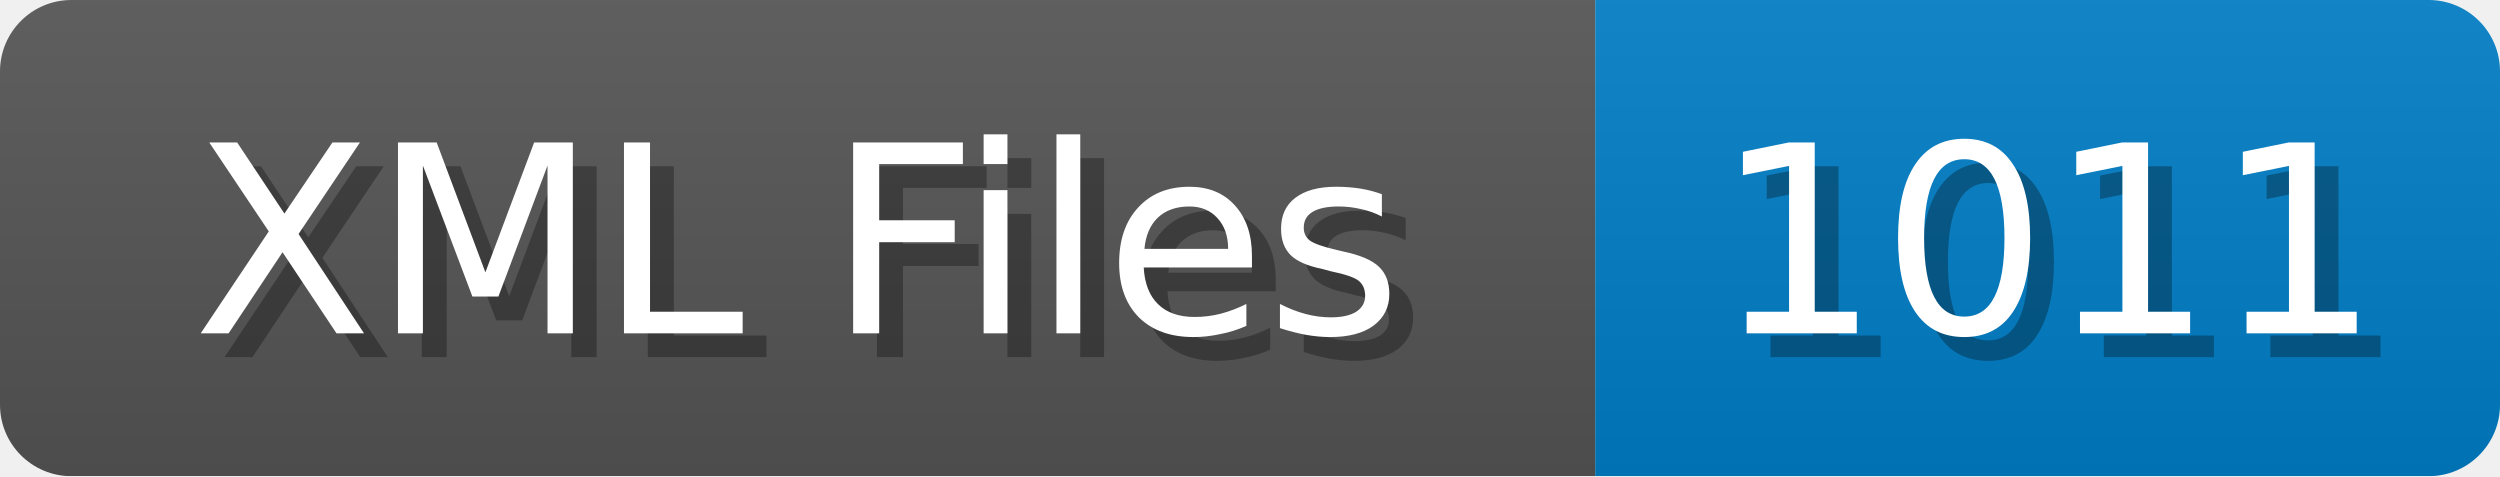
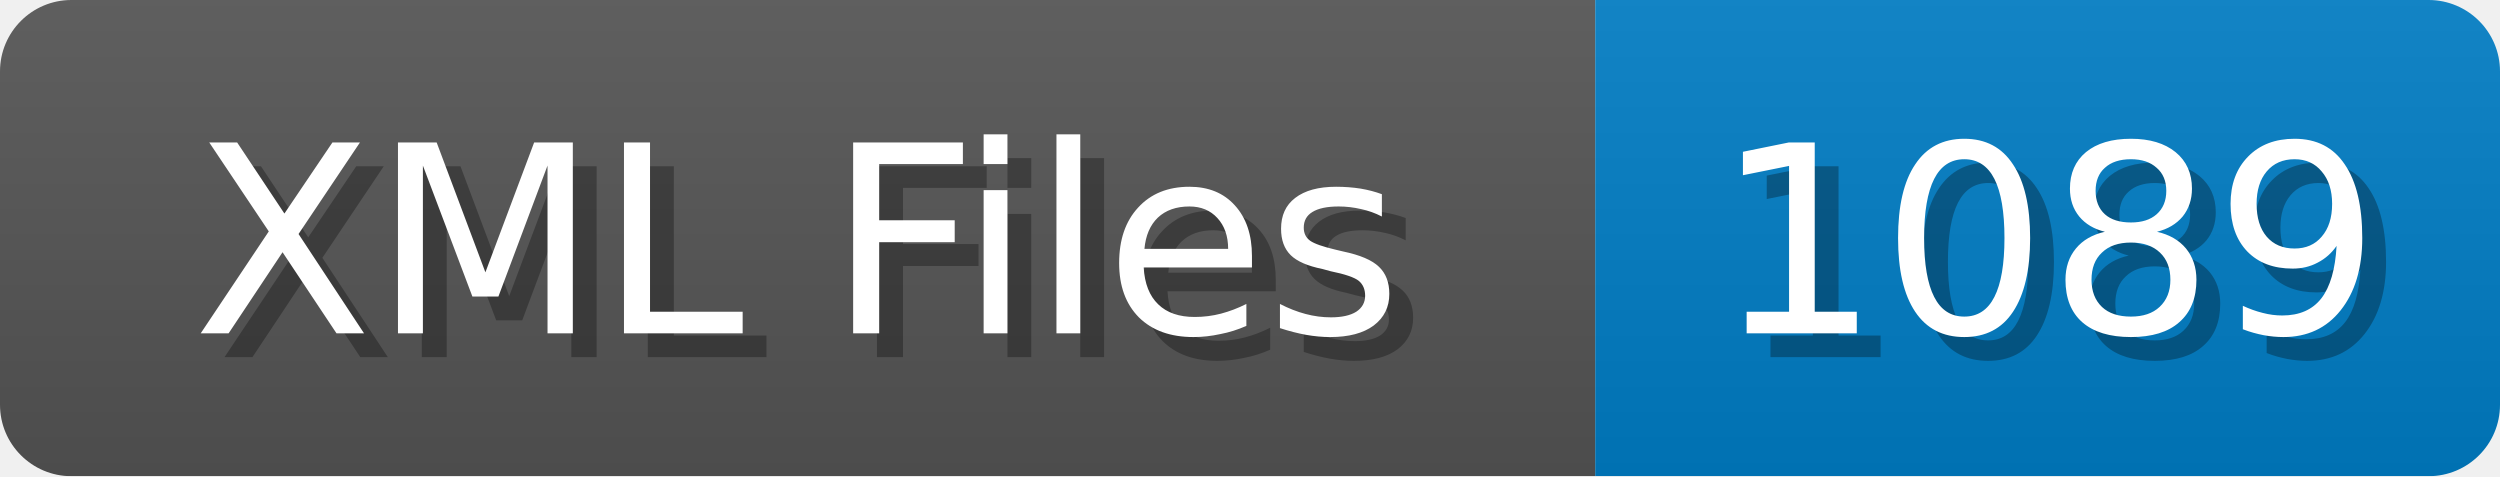
<svg xmlns="http://www.w3.org/2000/svg" width="105" height="20">
  <linearGradient id="b" x2="0" y2="100%">
    <stop offset="0" stop-color="#bbb" stop-opacity=".1" />
    <stop offset="1" stop-opacity=".1" />
  </linearGradient>
  <mask id="anybadge_1">
    <rect width="105" height="20" rx="3" fill="#fff" />
  </mask>
  <g mask="url(#anybadge_1)">
    <path fill="#555" d="M0 0h67v20H0z" />
    <path fill="#007ec6" d="M67 0h38v20H67z" />
    <path fill="url(#b)" d="M0 0h105v20H0z" />
  </g>
  <g fill="#fff" text-anchor="middle" font-family="DejaVu Sans,Verdana,Geneva,sans-serif" font-size="11">
    <text x="34.5" y="15" fill="#010101" fill-opacity=".3">XML Files</text>
    <text x="33.5" y="14">XML Files</text>
  </g>
  <g fill="#fff" text-anchor="middle" font-family="DejaVu Sans,Verdana,Geneva,sans-serif" font-size="11">
-     <text x="87.0" y="15" fill="#010101" fill-opacity=".3">1011</text>
-     <text x="86.0" y="14">1011</text>
+     <text x="87.0" y="15" fill="#010101" fill-opacity=".3">1089</text>
+     <text x="86.0" y="14">1089</text>
  </g>
</svg>
